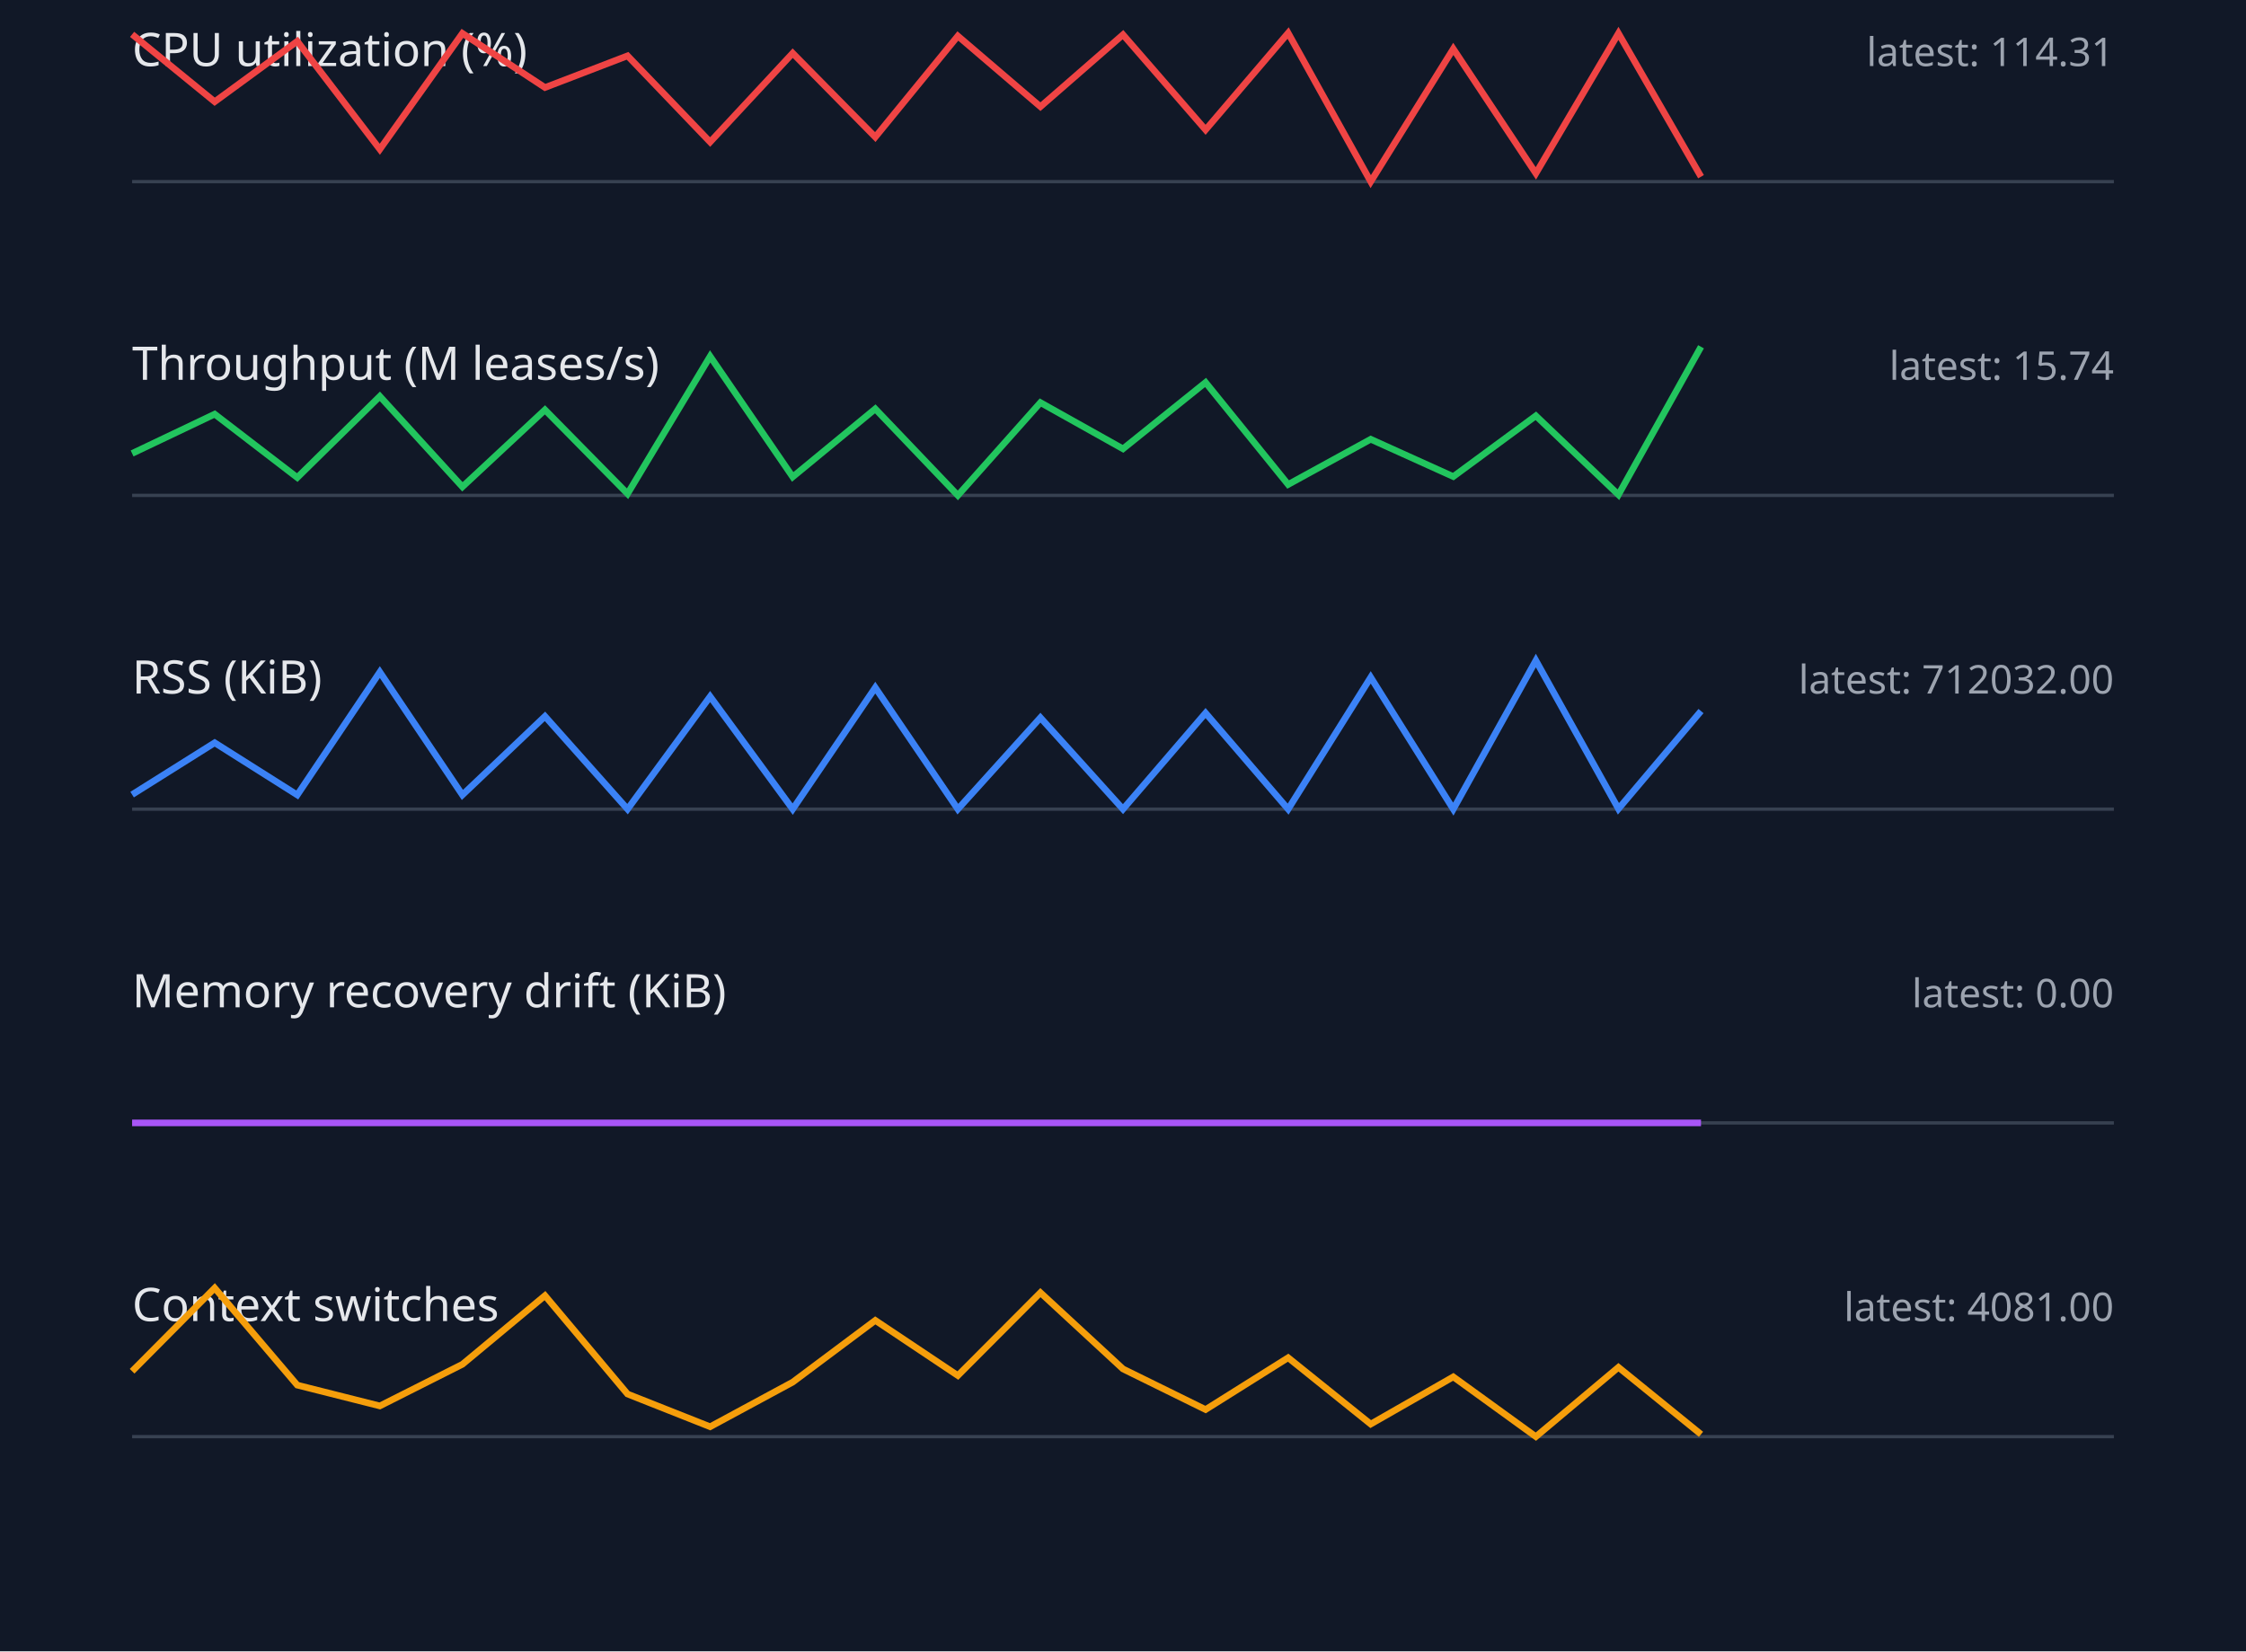
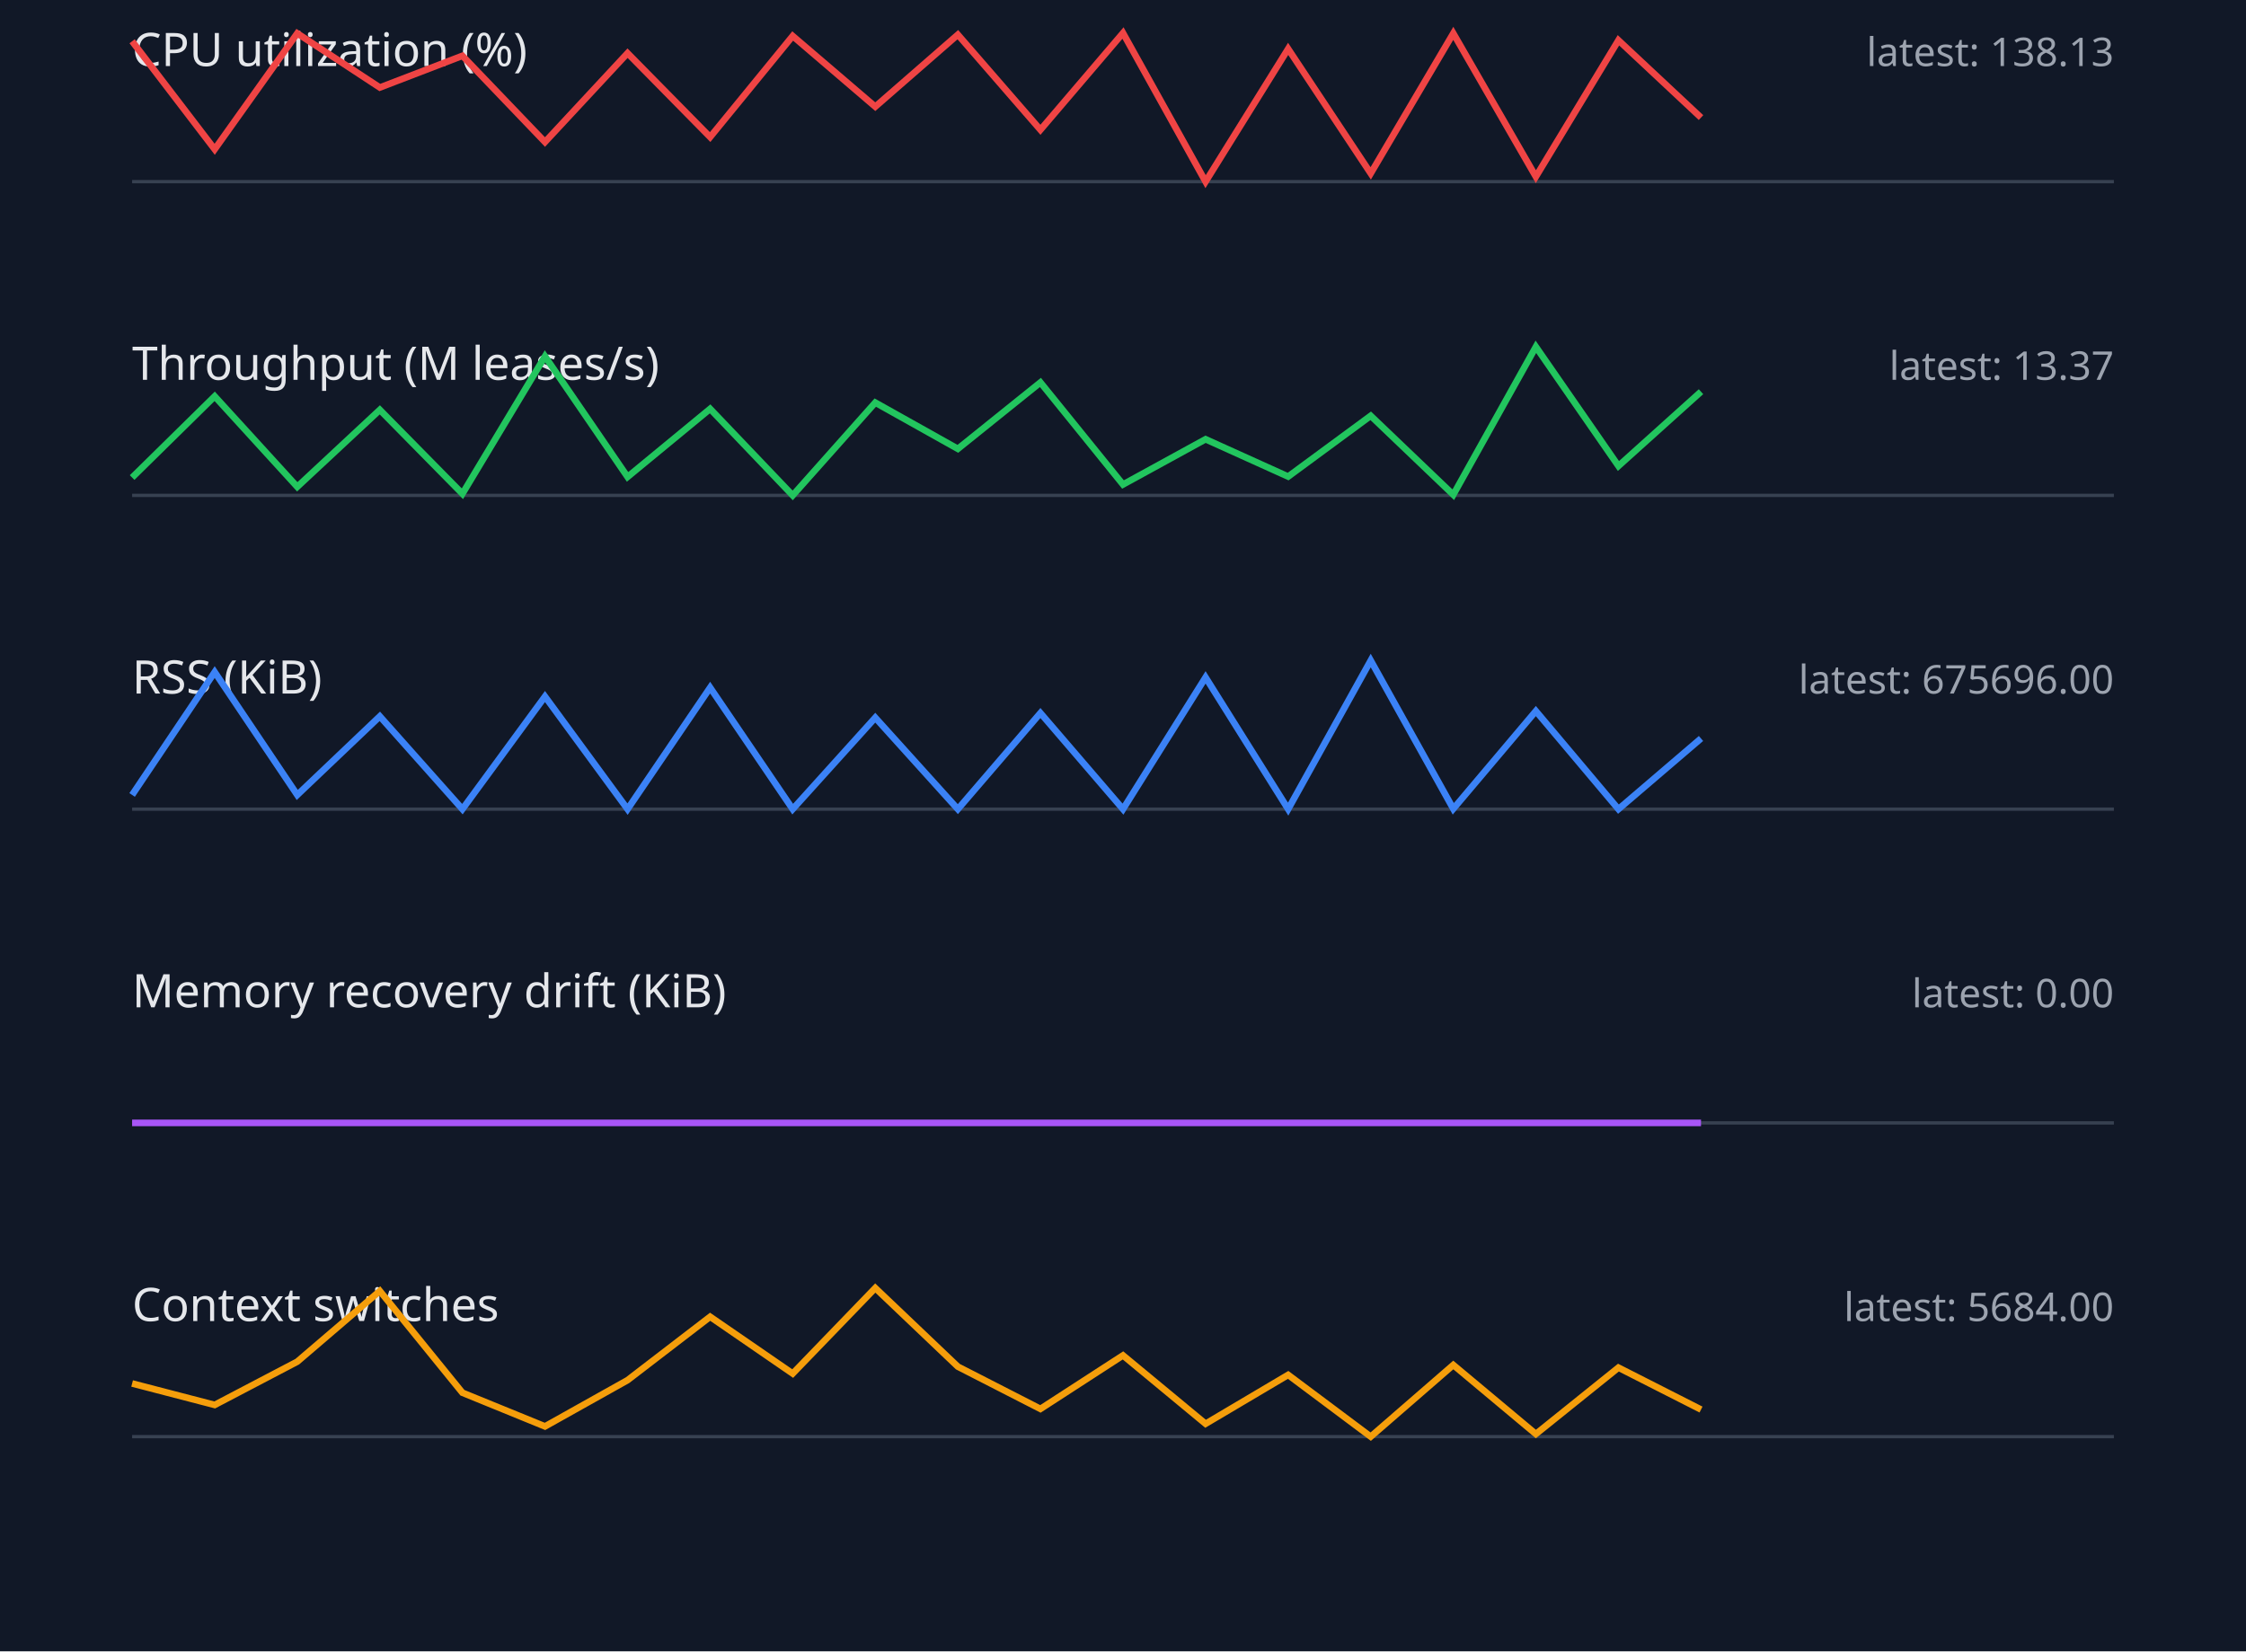
<svg xmlns="http://www.w3.org/2000/svg" width="680" height="500" viewBox="0 0 680 500">
  <style>.label{font:14px sans-serif;fill:#e5e7eb}.value{font:12px sans-serif;fill:#9ca3af}.axis{stroke:#374151}.series{fill:none;stroke-width:2}</style>
  <rect width="100%" height="100%" fill="#111827" />
  <text x="40" y="20" class="label">CPU utilization (%)</text>
-   <text x="640" y="20" text-anchor="end" class="value">latest: 114.31</text>
+   <text x="640" y="20" text-anchor="end" class="value">latest: 138.13</text>
  <line x1="40" y1="55" x2="640" y2="55" class="axis" />
-   <polyline points="40,10.4 65,30.8 90,12.5 115,45.2 140,10.1 165,26.5 190,16.9 215,43.0 240,16.1 265,41.5 290,10.9 315,32.3 340,10.5 365,39.3 390,10.0 415,55.0 440,14.8 465,52.5 490,10.1 515,53.5" stroke="#ef4444" class="series" />
+   <polyline points="40,12.5 65,45.2 90,10.1 115,26.5 140,16.9 165,43.0 190,16.1 215,41.5 240,10.9 265,32.3 290,10.5 315,39.3 340,10.0 365,55.0 390,14.8 415,52.5 440,10.1 465,53.5 490,12.2 515,35.6" stroke="#ef4444" class="series" />
  <text x="40" y="115" class="label">Throughput (M leases/s)</text>
-   <text x="640" y="115" text-anchor="end" class="value">latest: 15.74</text>
+   <text x="640" y="115" text-anchor="end" class="value">latest: 13.37</text>
  <line x1="40" y1="150" x2="640" y2="150" class="axis" />
-   <polyline points="40,137.3 65,125.4 90,144.6 115,120.0 140,147.4 165,124.1 190,149.5 215,107.9 240,144.4 265,123.8 290,150.0 315,121.9 340,135.9 365,115.8 390,146.7 415,133.0 440,144.3 465,125.9 490,149.8 515,105.0" stroke="#22c55e" class="series" />
+   <polyline points="40,144.6 65,120.0 90,147.4 115,124.1 140,149.5 165,107.9 190,144.4 215,123.8 240,150.0 265,121.9 290,135.9 315,115.8 340,146.7 365,133.0 390,144.3 415,125.9 440,149.8 465,105.0 490,141.1 515,118.6" stroke="#22c55e" class="series" />
  <text x="40" y="210" class="label">RSS (KiB)</text>
-   <text x="640" y="210" text-anchor="end" class="value">latest: 712032.00</text>
+   <text x="640" y="210" text-anchor="end" class="value">latest: 675696.00</text>
  <line x1="40" y1="245" x2="640" y2="245" class="axis" />
-   <polyline points="40,240.6 65,224.9 90,240.7 115,203.5 140,240.7 165,216.9 190,245.0 215,210.9 240,245.0 265,208.2 290,245.0 315,217.3 340,245.0 365,215.9 390,245.0 415,205.1 440,245.0 465,200.0 490,244.9 515,215.3" stroke="#3b82f6" class="series" />
+   <polyline points="40,240.7 65,203.5 90,240.7 115,216.9 140,245.0 165,210.9 190,245.0 215,208.2 240,245.0 265,217.3 290,245.0 315,215.9 340,245.0 365,205.1 390,245.0 415,200.0 440,244.9 465,215.3 490,245.0 515,223.6" stroke="#3b82f6" class="series" />
  <text x="40" y="305" class="label">Memory recovery drift (KiB)</text>
  <text x="640" y="305" text-anchor="end" class="value">latest: 0.00</text>
  <line x1="40" y1="340" x2="640" y2="340" class="axis" />
  <polyline points="40,340.0 65,340.0 90,340.0 115,340.0 140,340.0 165,340.0 190,340.0 215,340.0 240,340.0 265,340.0 290,340.0 315,340.0 340,340.0 365,340.0 390,340.0 415,340.0 440,340.0 465,340.0 490,340.0 515,340.0" stroke="#a855f7" class="series" />
  <text x="40" y="400" class="label">Context switches</text>
-   <text x="640" y="400" text-anchor="end" class="value">latest: 4081.00</text>
+   <text x="640" y="400" text-anchor="end" class="value">latest: 5684.00</text>
  <line x1="40" y1="435" x2="640" y2="435" class="axis" />
-   <polyline points="40,415.2 65,390.0 90,419.4 115,425.7 140,413.1 165,392.3 190,422.1 215,432.0 240,418.5 265,399.8 290,416.5 315,391.4 340,414.5 365,426.8 390,411.1 415,431.2 440,416.9 465,435.0 490,414.0 515,434.3" stroke="#f59e0b" class="series" />
+   <polyline points="40,418.9 65,425.4 90,412.3 115,390.9 140,421.7 165,431.9 190,417.9 215,398.7 240,415.9 265,390.0 290,413.8 315,426.6 340,410.4 365,431.1 390,416.3 415,435.0 440,413.3 465,434.2 490,414.1 515,426.8" stroke="#f59e0b" class="series" />
</svg>
